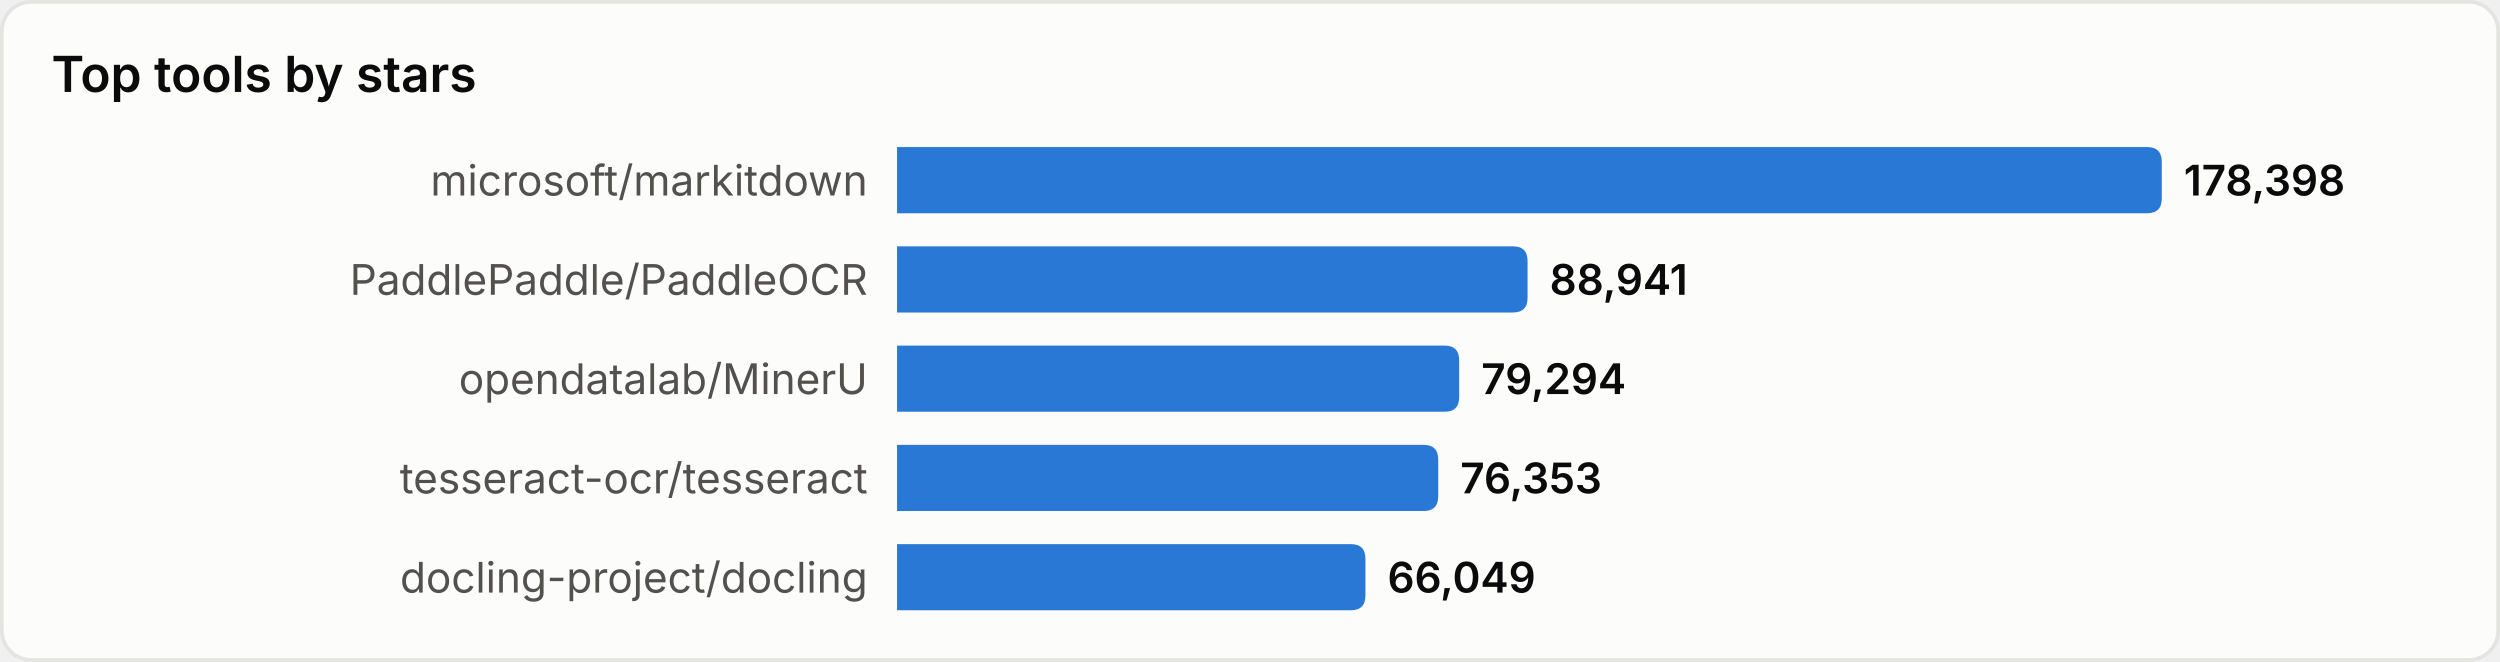
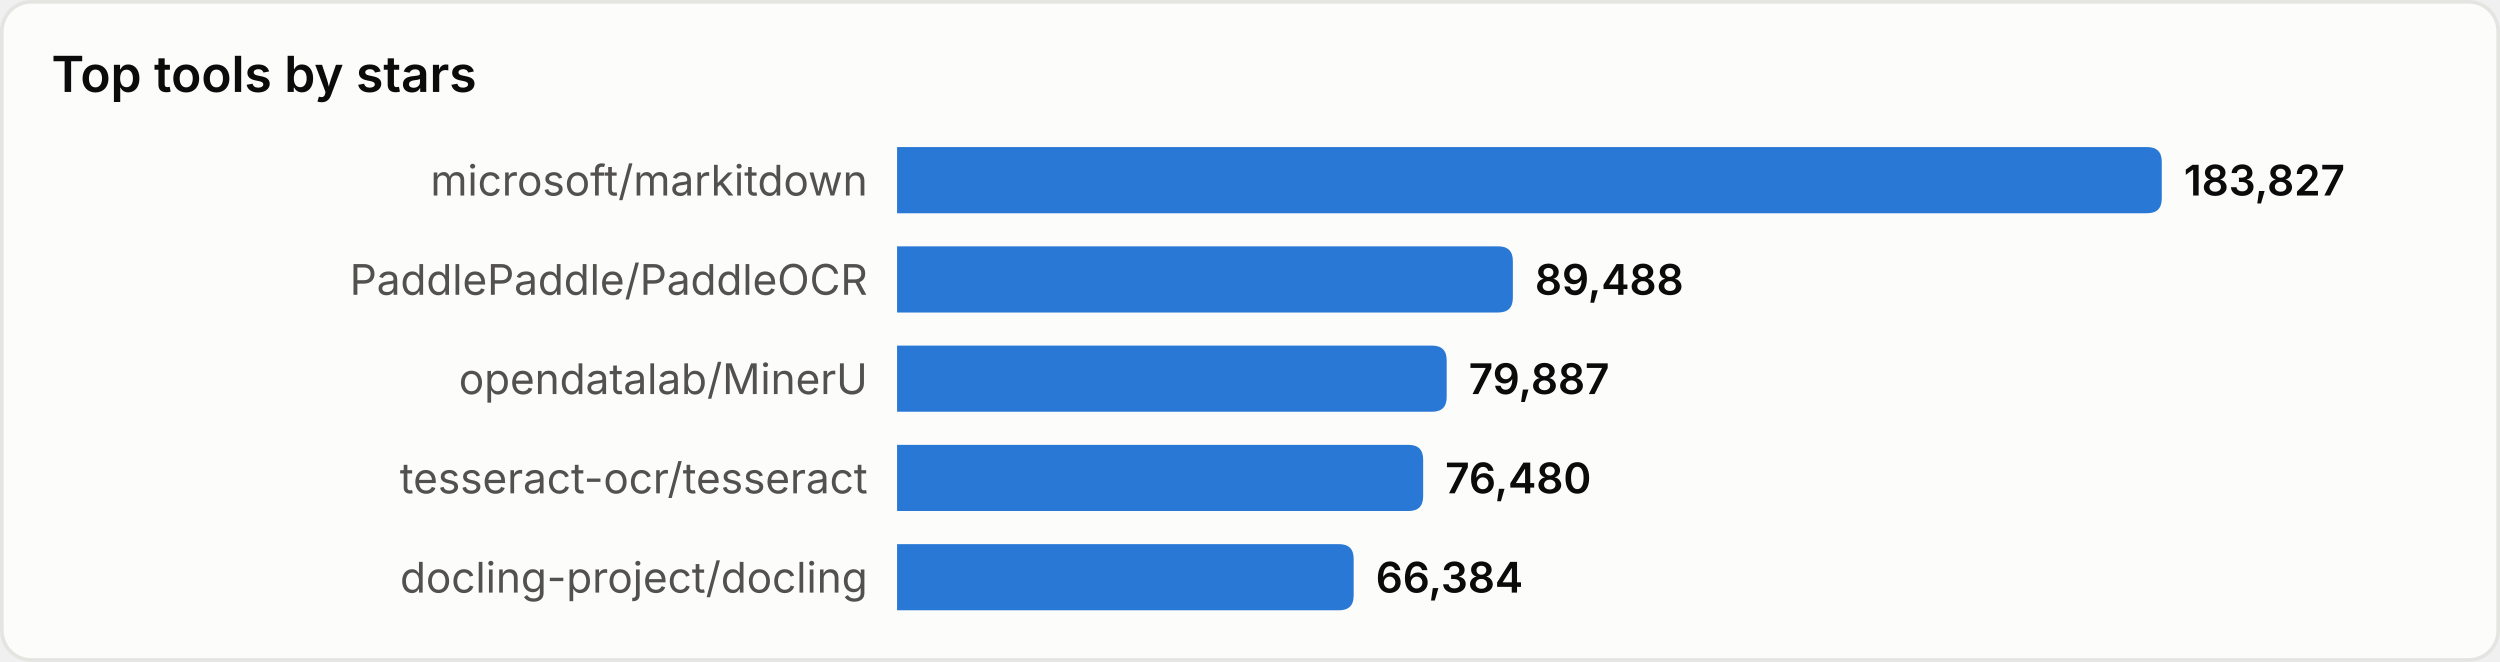
<svg xmlns="http://www.w3.org/2000/svg" width="680" height="180" viewBox="0 0 680 180" role="img" aria-label="Top tools by stars">
  <style>
text{font-family:system-ui,-apple-system,'Segoe UI',sans-serif}
.srf{fill:#fcfcfb;stroke:#e4e4e0}.ttl{fill:#0b0b0b;font-size:13.5px;font-weight:600}
.lbl{fill:#52514e;font-size:11.5px}.val{fill:#0b0b0b;font-size:11.5px;font-weight:600}
.bar{fill:#2a78d6}
@media(prefers-color-scheme:dark){
.srf{fill:#1a1a19;stroke:#33332f}.ttl{fill:#ffffff}
.lbl{fill:#c3c2b7}.val{fill:#ffffff}.bar{fill:#3987e5}
}
</style>
  <rect x="0.5" y="0.5" width="679" height="179" rx="8" class="srf" />
  <text x="14" y="25" class="ttl">Top tools by stars</text>
  <text x="236" y="49.0" class="lbl" text-anchor="end" dominant-baseline="central">microsoft/markitdown</text>
  <path d="M244,40 h340.0 q4,0 4,4 v10 q0,4 -4,4 h-340.0 z" class="bar" />
-   <text x="594.0" y="49.0" class="val" dominant-baseline="central">178,398</text>
+   <text x="594.0" y="49.0" class="val" dominant-baseline="central">183,827</text>
  <text x="236" y="76.0" class="lbl" text-anchor="end" dominant-baseline="central">PaddlePaddle/PaddleOCR</text>
-   <path d="M244,67 h167.5 q4,0 4,4 v10 q0,4 -4,4 h-167.5 z" class="bar" />
-   <text x="421.5" y="76.0" class="val" dominant-baseline="central">88,941</text>
+   <path d="M244,67 h163.5 q4,0 4,4 v10 q0,4 -4,4 h-163.5 z" class="bar" />
+   <text x="417.5" y="76.0" class="val" dominant-baseline="central">89,488</text>
  <text x="236" y="103.0" class="lbl" text-anchor="end" dominant-baseline="central">opendatalab/MinerU</text>
-   <path d="M244,94 h148.9 q4,0 4,4 v10 q0,4 -4,4 h-148.9 z" class="bar" />
-   <text x="402.9" y="103.0" class="val" dominant-baseline="central">79,294</text>
+   <path d="M244,94 h145.5 q4,0 4,4 v10 q0,4 -4,4 h-145.5 z" class="bar" />
+   <text x="399.5" y="103.0" class="val" dominant-baseline="central">79,887</text>
  <text x="236" y="130.0" class="lbl" text-anchor="end" dominant-baseline="central">tesseract-ocr/tesseract</text>
-   <path d="M244,121 h143.2 q4,0 4,4 v10 q0,4 -4,4 h-143.2 z" class="bar" />
-   <text x="397.2" y="130.0" class="val" dominant-baseline="central">76,353</text>
+   <path d="M244,121 h139.1 q4,0 4,4 v10 q0,4 -4,4 h-139.1 z" class="bar" />
+   <text x="393.1" y="130.0" class="val" dominant-baseline="central">76,480</text>
  <text x="236" y="157.0" class="lbl" text-anchor="end" dominant-baseline="central">docling-project/docling</text>
-   <path d="M244,148 h123.4 q4,0 4,4 v10 q0,4 -4,4 h-123.4 z" class="bar" />
-   <text x="377.4" y="157.0" class="val" dominant-baseline="central">66,049</text>
+   <path d="M244,148 h120.2 q4,0 4,4 v10 q0,4 -4,4 h-120.2 z" class="bar" />
+   <text x="374.2" y="157.0" class="val" dominant-baseline="central">66,384</text>
</svg>
